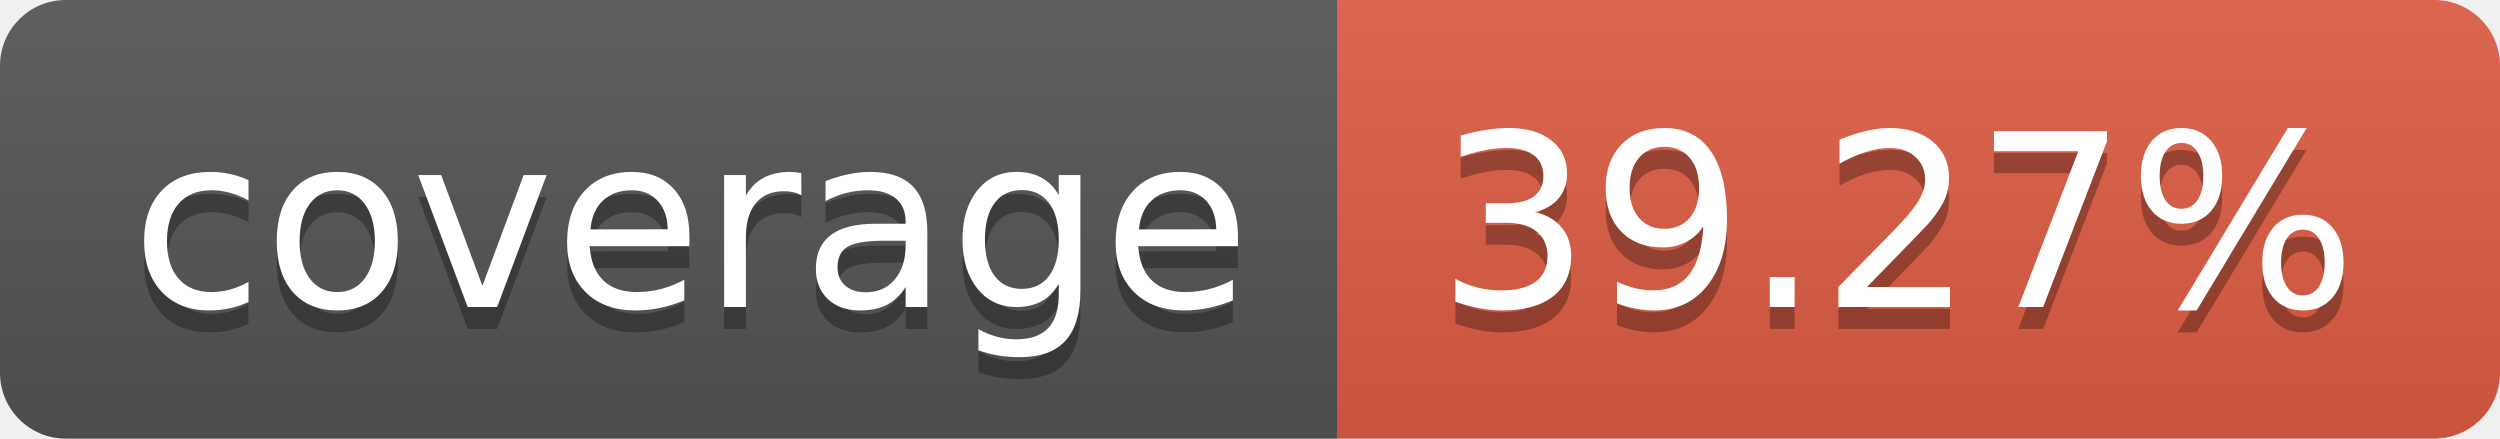
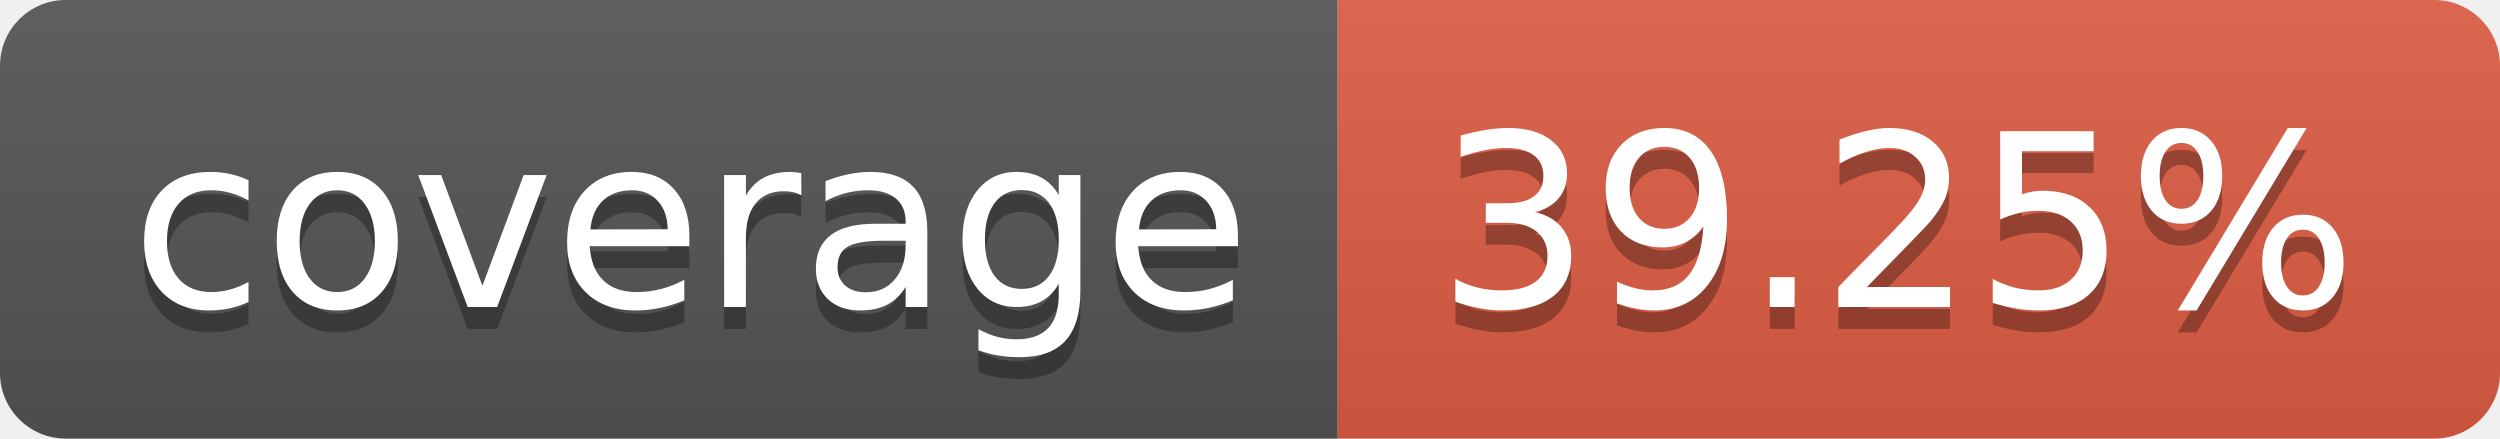
- <svg xmlns="http://www.w3.org/2000/svg" width="114" height="20" role="img" aria-label="coverage: 39.27%">
+ <svg xmlns="http://www.w3.org/2000/svg" width="114" height="20" role="img" aria-label="coverage: 39.25%">
  <linearGradient id="s" x2="0" y2="100%">
    <stop offset="0" stop-color="#bbb" stop-opacity=".1" />
    <stop offset="1" stop-opacity=".1" />
  </linearGradient>
  <clipPath id="r">
    <rect width="114" height="20" rx="3" fill="#fff" />
  </clipPath>
  <g clip-path="url(#r)">
    <rect width="61" height="20" fill="#555" />
    <rect x="61" width="53" height="20" fill="#e05d44" />
    <rect width="114" height="20" fill="url(#s)" />
  </g>
  <g fill="#fff" text-anchor="middle" font-family="Verdana,Geneva,DejaVu Sans,sans-serif" text-rendering="geometricPrecision" font-size="110">
    <text aria-hidden="true" x="315" y="150" fill="#010101" fill-opacity=".3" transform="scale(.1)" textLength="510">coverage</text>
    <text x="315" y="140" transform="scale(.1)" fill="#fff" textLength="510">coverage</text>
-     <text aria-hidden="true" x="865" y="150" fill="#010101" fill-opacity=".3" transform="scale(.1)" textLength="430">39.27%</text>
-     <text x="865" y="140" transform="scale(.1)" fill="#fff" textLength="430">39.27%</text>
+     <text aria-hidden="true" x="865" y="150" fill="#010101" fill-opacity=".3" transform="scale(.1)" textLength="430">39.25%</text>
+     <text x="865" y="140" transform="scale(.1)" fill="#fff" textLength="430">39.25%</text>
  </g>
</svg>
